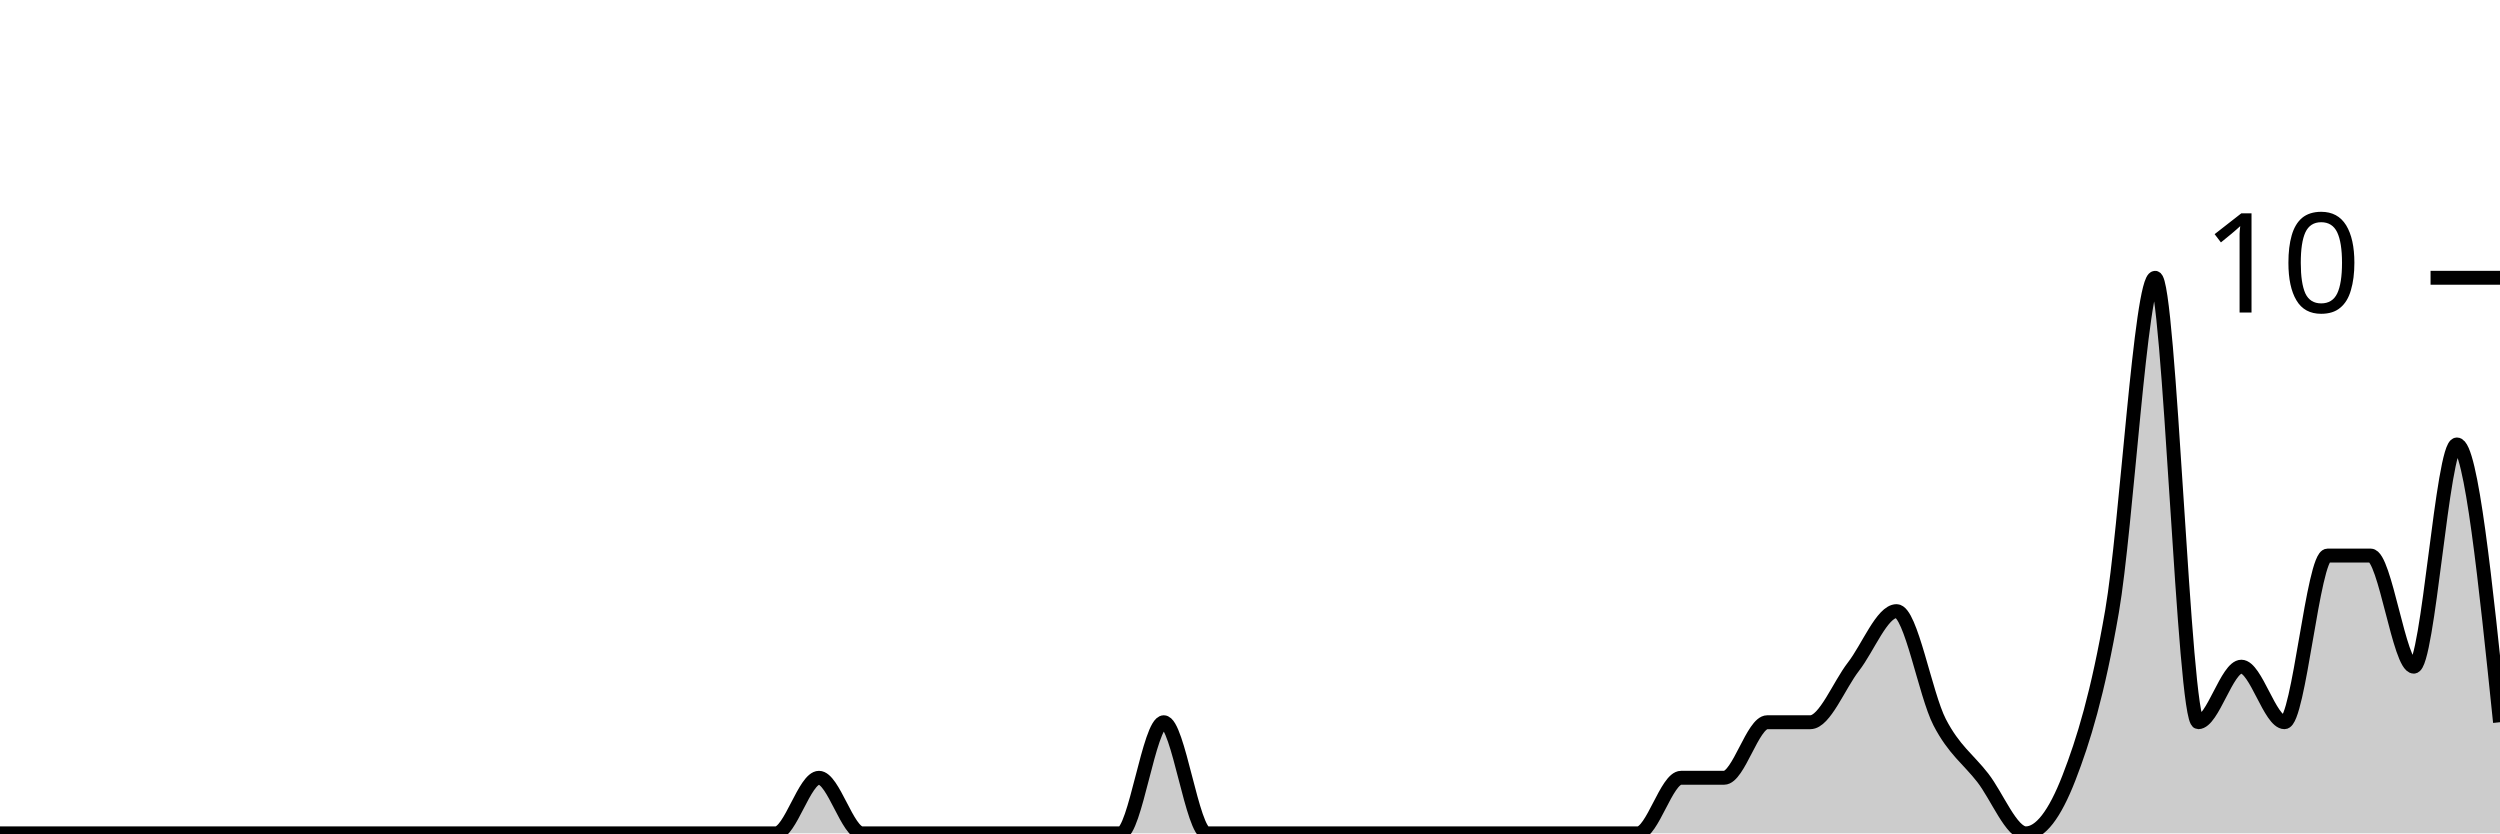
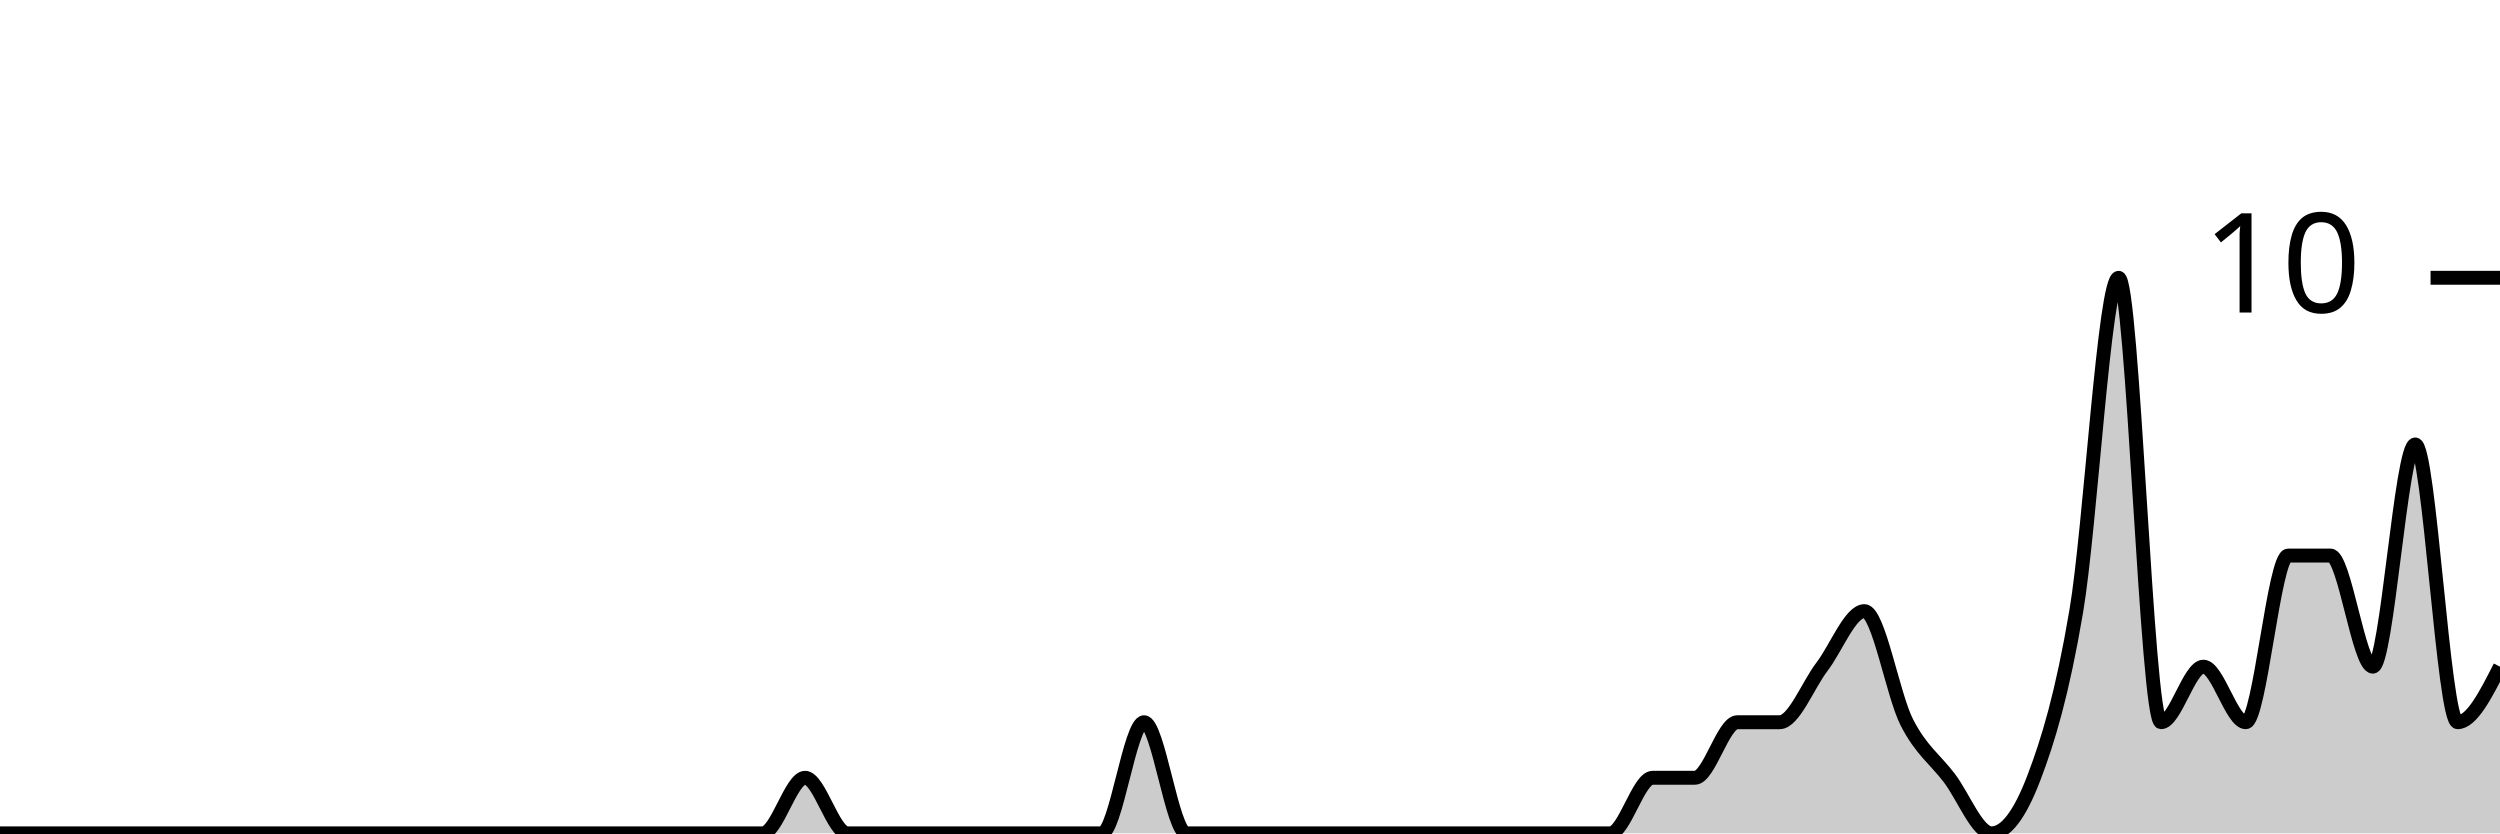
<svg xmlns="http://www.w3.org/2000/svg" viewBox="0 0 180 60">
  <g transform="translate(0,20)">
-     <path class="area" fill="rgba(0, 0, 0, 0.2)" d="M0,40C1.034,40,2.069,40,3.103,40C4.138,40,5.172,40,6.207,40C7.241,40,8.276,40,9.31,40C10.345,40,11.379,40,12.414,40C13.448,40,14.483,40,15.517,40C16.552,40,17.586,40,18.621,40C19.655,40,20.69,40,21.724,40C22.759,40,23.793,40,24.828,40C25.862,40,26.897,40,27.931,40C28.966,40,30,40,31.034,40C32.069,40,33.103,40,34.138,40C35.172,40,36.207,40,37.241,40C38.276,40,39.31,40,40.345,40C41.379,40,42.414,40,43.448,40C44.483,40,45.517,40,46.552,40C47.586,40,48.621,40,49.655,40C50.69,40,51.724,40,52.759,40C53.793,40,54.828,40,55.862,40C56.897,40,57.931,36,58.966,36C60,36,61.034,40,62.069,40C63.103,40,64.138,40,65.172,40C66.207,40,67.241,40,68.276,40C69.31,40,70.345,40,71.379,40C72.414,40,73.448,40,74.483,40C75.517,40,76.552,40,77.586,40C78.621,40,79.655,40,80.69,40C81.724,40,82.759,32,83.793,32C84.828,32,85.862,40,86.897,40C87.931,40,88.966,40,90,40C91.034,40,92.069,40,93.103,40C94.138,40,95.172,40,96.207,40C97.241,40,98.276,40,99.31,40C100.345,40,101.379,40,102.414,40C103.448,40,104.483,40,105.517,40C106.552,40,107.586,40,108.621,40C109.655,40,110.69,40,111.724,40C112.759,40,113.793,40,114.828,40C115.862,40,116.897,40,117.931,40C118.966,40,120,36,121.034,36C122.069,36,123.103,36,124.138,36C125.172,36,126.207,32,127.241,32C128.276,32,129.31,32,130.345,32C131.379,32,132.414,29.333,133.448,28C134.483,26.667,135.517,24,136.552,24C137.586,24,138.621,30,139.655,32C140.69,34,141.724,34.667,142.759,36C143.793,37.333,144.828,40,145.862,40C146.897,40,147.931,38.667,148.966,36C150,33.333,151.034,30,152.069,24C153.103,18,154.138,0,155.172,0C156.207,0,157.241,32,158.276,32C159.31,32,160.345,28,161.379,28C162.414,28,163.448,32,164.483,32C165.517,32,166.552,20,167.586,20C168.621,20,169.655,20,170.69,20C171.724,20,172.759,28,173.793,28C174.828,28,175.862,12,176.897,12C177.931,12,178.966,22,180,32L180,40C178.966,40,177.931,40,176.897,40C175.862,40,174.828,40,173.793,40C172.759,40,171.724,40,170.69,40C169.655,40,168.621,40,167.586,40C166.552,40,165.517,40,164.483,40C163.448,40,162.414,40,161.379,40C160.345,40,159.31,40,158.276,40C157.241,40,156.207,40,155.172,40C154.138,40,153.103,40,152.069,40C151.034,40,150,40,148.966,40C147.931,40,146.897,40,145.862,40C144.828,40,143.793,40,142.759,40C141.724,40,140.69,40,139.655,40C138.621,40,137.586,40,136.552,40C135.517,40,134.483,40,133.448,40C132.414,40,131.379,40,130.345,40C129.31,40,128.276,40,127.241,40C126.207,40,125.172,40,124.138,40C123.103,40,122.069,40,121.034,40C120,40,118.966,40,117.931,40C116.897,40,115.862,40,114.828,40C113.793,40,112.759,40,111.724,40C110.69,40,109.655,40,108.621,40C107.586,40,106.552,40,105.517,40C104.483,40,103.448,40,102.414,40C101.379,40,100.345,40,99.31,40C98.276,40,97.241,40,96.207,40C95.172,40,94.138,40,93.103,40C92.069,40,91.034,40,90,40C88.966,40,87.931,40,86.897,40C85.862,40,84.828,40,83.793,40C82.759,40,81.724,40,80.69,40C79.655,40,78.621,40,77.586,40C76.552,40,75.517,40,74.483,40C73.448,40,72.414,40,71.379,40C70.345,40,69.31,40,68.276,40C67.241,40,66.207,40,65.172,40C64.138,40,63.103,40,62.069,40C61.034,40,60,40,58.966,40C57.931,40,56.897,40,55.862,40C54.828,40,53.793,40,52.759,40C51.724,40,50.69,40,49.655,40C48.621,40,47.586,40,46.552,40C45.517,40,44.483,40,43.448,40C42.414,40,41.379,40,40.345,40C39.31,40,38.276,40,37.241,40C36.207,40,35.172,40,34.138,40C33.103,40,32.069,40,31.034,40C30,40,28.966,40,27.931,40C26.897,40,25.862,40,24.828,40C23.793,40,22.759,40,21.724,40C20.69,40,19.655,40,18.621,40C17.586,40,16.552,40,15.517,40C14.483,40,13.448,40,12.414,40C11.379,40,10.345,40,9.31,40C8.276,40,7.241,40,6.207,40C5.172,40,4.138,40,3.103,40C2.069,40,1.034,40,0,40Z" />
-     <path class="line" stroke="black" fill="none" d="M0,40C1.034,40,2.069,40,3.103,40C4.138,40,5.172,40,6.207,40C7.241,40,8.276,40,9.31,40C10.345,40,11.379,40,12.414,40C13.448,40,14.483,40,15.517,40C16.552,40,17.586,40,18.621,40C19.655,40,20.69,40,21.724,40C22.759,40,23.793,40,24.828,40C25.862,40,26.897,40,27.931,40C28.966,40,30,40,31.034,40C32.069,40,33.103,40,34.138,40C35.172,40,36.207,40,37.241,40C38.276,40,39.31,40,40.345,40C41.379,40,42.414,40,43.448,40C44.483,40,45.517,40,46.552,40C47.586,40,48.621,40,49.655,40C50.69,40,51.724,40,52.759,40C53.793,40,54.828,40,55.862,40C56.897,40,57.931,36,58.966,36C60,36,61.034,40,62.069,40C63.103,40,64.138,40,65.172,40C66.207,40,67.241,40,68.276,40C69.31,40,70.345,40,71.379,40C72.414,40,73.448,40,74.483,40C75.517,40,76.552,40,77.586,40C78.621,40,79.655,40,80.69,40C81.724,40,82.759,32,83.793,32C84.828,32,85.862,40,86.897,40C87.931,40,88.966,40,90,40C91.034,40,92.069,40,93.103,40C94.138,40,95.172,40,96.207,40C97.241,40,98.276,40,99.31,40C100.345,40,101.379,40,102.414,40C103.448,40,104.483,40,105.517,40C106.552,40,107.586,40,108.621,40C109.655,40,110.69,40,111.724,40C112.759,40,113.793,40,114.828,40C115.862,40,116.897,40,117.931,40C118.966,40,120,36,121.034,36C122.069,36,123.103,36,124.138,36C125.172,36,126.207,32,127.241,32C128.276,32,129.31,32,130.345,32C131.379,32,132.414,29.333,133.448,28C134.483,26.667,135.517,24,136.552,24C137.586,24,138.621,30,139.655,32C140.69,34,141.724,34.667,142.759,36C143.793,37.333,144.828,40,145.862,40C146.897,40,147.931,38.667,148.966,36C150,33.333,151.034,30,152.069,24C153.103,18,154.138,0,155.172,0C156.207,0,157.241,32,158.276,32C159.31,32,160.345,28,161.379,28C162.414,28,163.448,32,164.483,32C165.517,32,166.552,20,167.586,20C168.621,20,169.655,20,170.69,20C171.724,20,172.759,28,173.793,28C174.828,28,175.862,12,176.897,12C177.931,12,178.966,22,180,32" />
+     <path class="area" fill="rgba(0, 0, 0, 0.2)" d="M0,40C1.017,40,2.034,40,3.051,40C4.068,40,5.085,40,6.102,40C7.119,40,8.136,40,9.153,40C10.169,40,11.186,40,12.203,40C13.22,40,14.237,40,15.254,40C16.271,40,17.288,40,18.305,40C19.322,40,20.339,40,21.356,40C22.373,40,23.39,40,24.407,40C25.424,40,26.441,40,27.458,40C28.475,40,29.492,40,30.508,40C31.525,40,32.542,40,33.559,40C34.576,40,35.593,40,36.61,40C37.627,40,38.644,40,39.661,40C40.678,40,41.695,40,42.712,40C43.729,40,44.746,40,45.763,40C46.78,40,47.797,40,48.814,40C49.831,40,50.847,40,51.864,40C52.881,40,53.898,40,54.915,40C55.932,40,56.949,36,57.966,36C58.983,36,60,40,61.017,40C62.034,40,63.051,40,64.068,40C65.085,40,66.102,40,67.119,40C68.136,40,69.153,40,70.169,40C71.186,40,72.203,40,73.22,40C74.237,40,75.254,40,76.271,40C77.288,40,78.305,40,79.322,40C80.339,40,81.356,32,82.373,32C83.39,32,84.407,40,85.424,40C86.441,40,87.458,40,88.475,40C89.492,40,90.508,40,91.525,40C92.542,40,93.559,40,94.576,40C95.593,40,96.61,40,97.627,40C98.644,40,99.661,40,100.678,40C101.695,40,102.712,40,103.729,40C104.746,40,105.763,40,106.78,40C107.797,40,108.814,40,109.831,40C110.847,40,111.864,40,112.881,40C113.898,40,114.915,40,115.932,40C116.949,40,117.966,36,118.983,36C120,36,121.017,36,122.034,36C123.051,36,124.068,32,125.085,32C126.102,32,127.119,32,128.136,32C129.153,32,130.169,29.333,131.186,28C132.203,26.667,133.22,24,134.237,24C135.254,24,136.271,30,137.288,32C138.305,34,139.322,34.667,140.339,36C141.356,37.333,142.373,40,143.39,40C144.407,40,145.424,38.667,146.441,36C147.458,33.333,148.475,30,149.492,24C150.508,18,151.525,0,152.542,0C153.559,0,154.576,32,155.593,32C156.61,32,157.627,28,158.644,28C159.661,28,160.678,32,161.695,32C162.712,32,163.729,20,164.746,20C165.763,20,166.78,20,167.797,20C168.814,20,169.831,28,170.847,28C171.864,28,172.881,12,173.898,12C174.915,12,175.932,32,176.949,32C177.966,32,178.983,30,180,28L180,40C178.983,40,177.966,40,176.949,40C175.932,40,174.915,40,173.898,40C172.881,40,171.864,40,170.847,40C169.831,40,168.814,40,167.797,40C166.78,40,165.763,40,164.746,40C163.729,40,162.712,40,161.695,40C160.678,40,159.661,40,158.644,40C157.627,40,156.61,40,155.593,40C154.576,40,153.559,40,152.542,40C151.525,40,150.508,40,149.492,40C148.475,40,147.458,40,146.441,40C145.424,40,144.407,40,143.39,40C142.373,40,141.356,40,140.339,40C139.322,40,138.305,40,137.288,40C136.271,40,135.254,40,134.237,40C133.22,40,132.203,40,131.186,40C130.169,40,129.153,40,128.136,40C127.119,40,126.102,40,125.085,40C124.068,40,123.051,40,122.034,40C121.017,40,120,40,118.983,40C117.966,40,116.949,40,115.932,40C114.915,40,113.898,40,112.881,40C111.864,40,110.847,40,109.831,40C108.814,40,107.797,40,106.78,40C105.763,40,104.746,40,103.729,40C102.712,40,101.695,40,100.678,40C99.661,40,98.644,40,97.627,40C96.61,40,95.593,40,94.576,40C93.559,40,92.542,40,91.525,40C90.508,40,89.492,40,88.475,40C87.458,40,86.441,40,85.424,40C84.407,40,83.39,40,82.373,40C81.356,40,80.339,40,79.322,40C78.305,40,77.288,40,76.271,40C75.254,40,74.237,40,73.22,40C72.203,40,71.186,40,70.169,40C69.153,40,68.136,40,67.119,40C66.102,40,65.085,40,64.068,40C63.051,40,62.034,40,61.017,40C60,40,58.983,40,57.966,40C56.949,40,55.932,40,54.915,40C53.898,40,52.881,40,51.864,40C50.847,40,49.831,40,48.814,40C47.797,40,46.78,40,45.763,40C44.746,40,43.729,40,42.712,40C41.695,40,40.678,40,39.661,40C38.644,40,37.627,40,36.61,40C35.593,40,34.576,40,33.559,40C32.542,40,31.525,40,30.508,40C29.492,40,28.475,40,27.458,40C26.441,40,25.424,40,24.407,40C23.39,40,22.373,40,21.356,40C20.339,40,19.322,40,18.305,40C17.288,40,16.271,40,15.254,40C14.237,40,13.22,40,12.203,40C11.186,40,10.169,40,9.153,40C8.136,40,7.119,40,6.102,40C5.085,40,4.068,40,3.051,40C2.034,40,1.017,40,0,40Z" />
+     <path class="line" stroke="black" fill="none" d="M0,40C1.017,40,2.034,40,3.051,40C4.068,40,5.085,40,6.102,40C7.119,40,8.136,40,9.153,40C10.169,40,11.186,40,12.203,40C13.22,40,14.237,40,15.254,40C16.271,40,17.288,40,18.305,40C19.322,40,20.339,40,21.356,40C22.373,40,23.39,40,24.407,40C25.424,40,26.441,40,27.458,40C28.475,40,29.492,40,30.508,40C31.525,40,32.542,40,33.559,40C34.576,40,35.593,40,36.61,40C37.627,40,38.644,40,39.661,40C40.678,40,41.695,40,42.712,40C43.729,40,44.746,40,45.763,40C46.78,40,47.797,40,48.814,40C49.831,40,50.847,40,51.864,40C52.881,40,53.898,40,54.915,40C55.932,40,56.949,36,57.966,36C58.983,36,60,40,61.017,40C62.034,40,63.051,40,64.068,40C65.085,40,66.102,40,67.119,40C68.136,40,69.153,40,70.169,40C71.186,40,72.203,40,73.22,40C74.237,40,75.254,40,76.271,40C77.288,40,78.305,40,79.322,40C80.339,40,81.356,32,82.373,32C83.39,32,84.407,40,85.424,40C86.441,40,87.458,40,88.475,40C89.492,40,90.508,40,91.525,40C92.542,40,93.559,40,94.576,40C95.593,40,96.61,40,97.627,40C98.644,40,99.661,40,100.678,40C101.695,40,102.712,40,103.729,40C104.746,40,105.763,40,106.78,40C107.797,40,108.814,40,109.831,40C110.847,40,111.864,40,112.881,40C113.898,40,114.915,40,115.932,40C116.949,40,117.966,36,118.983,36C120,36,121.017,36,122.034,36C123.051,36,124.068,32,125.085,32C126.102,32,127.119,32,128.136,32C129.153,32,130.169,29.333,131.186,28C132.203,26.667,133.22,24,134.237,24C135.254,24,136.271,30,137.288,32C138.305,34,139.322,34.667,140.339,36C141.356,37.333,142.373,40,143.39,40C144.407,40,145.424,38.667,146.441,36C147.458,33.333,148.475,30,149.492,24C150.508,18,151.525,0,152.542,0C153.559,0,154.576,32,155.593,32C156.61,32,157.627,28,158.644,28C159.661,28,160.678,32,161.695,32C162.712,32,163.729,20,164.746,20C165.763,20,166.78,20,167.797,20C168.814,20,169.831,28,170.847,28C171.864,28,172.881,12,173.898,12C174.915,12,175.932,32,176.949,32C177.966,32,178.983,30,180,28" />
    <path class="axis-ceiling" stroke-width="1" stroke="black" fill="none" d="M175,0L180,0" />
    <text class="axis-ceiling-label" font-family="sans-serif" text-anchor="end" font-size="10px" x="170" y="2.5">10</text>
  </g>
</svg>
